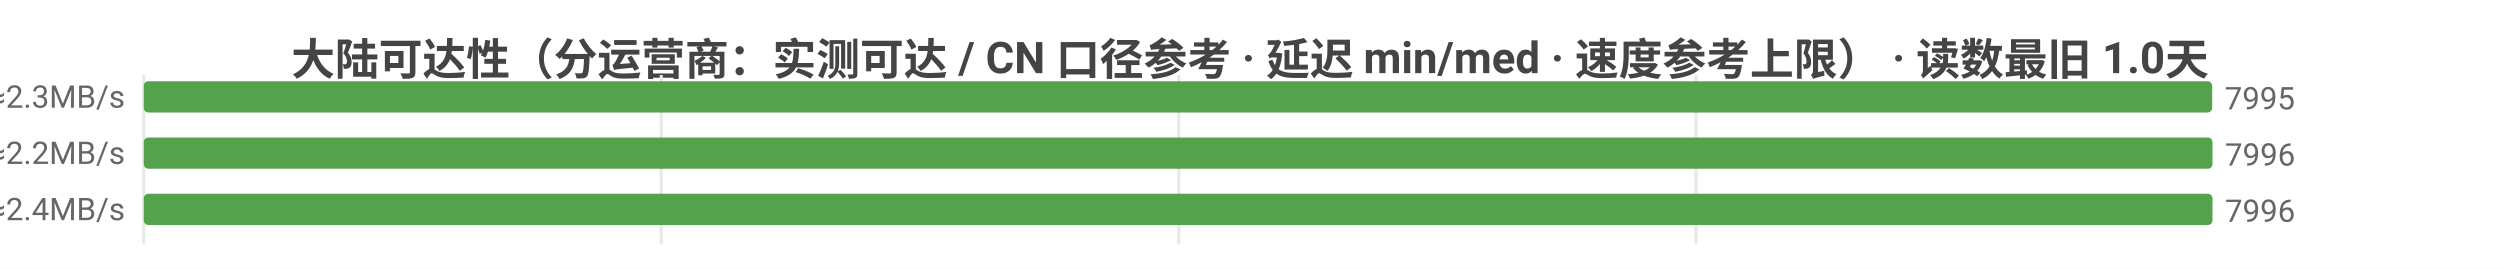
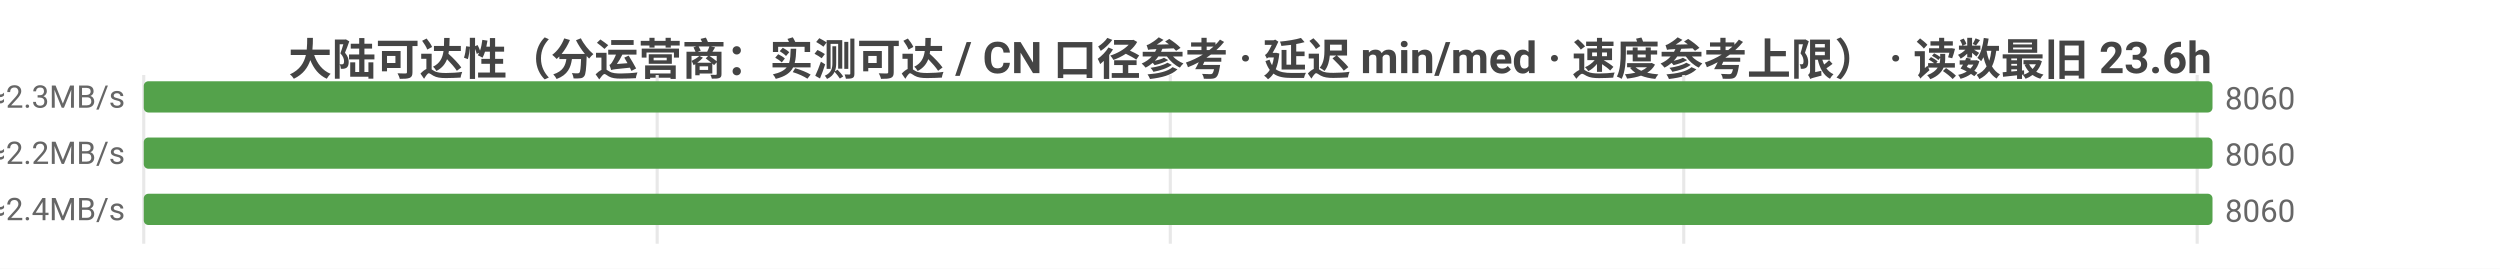
<svg xmlns="http://www.w3.org/2000/svg" width="800" height="86" viewBox="0 0 800 86">
  <rect width="800" height="86" fill="#ffffff" />
  <style>text{font-family:system-ui,-apple-system,'Segoe UI',Roboto,'PingFang SC','Microsoft YaHei','Noto Sans CJK SC',sans-serif}.g{stroke:#e8e8e8;stroke-width:1}.a{stroke:#999;stroke-width:1}.t{font-size:10px;fill:#666}.m{font-size:10px;text-anchor:middle;fill:#666}.e{font-size:10px;text-anchor:end;fill:#666}.l{font-size:11px;fill:#333}.tt{font-size:14px;font-weight:600;text-anchor:middle;fill:#444}.em{font-size:13px;text-anchor:middle;fill:#999}</style>
-   <text class="tt" x="400.0" y="24">大陆可达性（分运营商：实测可达 / CN 口径参考 · 延迟 min/med · 速度参考上限） · 读数最旧 1.0天</text>
+   <text class="tt" x="400.0" y="24">大陆可达性（分运营商：实测可达 / CN 口径参考 · 延迟 min/med · 速度参考上限） · 读数最旧 23.6h</text>
  <line class="g" x1="46" y1="24" x2="46" y2="78" />
-   <line class="g" x1="211.6" y1="24" x2="211.6" y2="78" />
-   <line class="g" x1="377.2" y1="24" x2="377.2" y2="78" />
-   <line class="g" x1="542.7" y1="24" x2="542.7" y2="78" />
-   <text class="e" x="40" y="35">中国电信  实测可达 7995/9468 · CN口径 7997  min5/med210ms  ≈2.3MB/s</text>
-   <rect x="46" y="26" width="661.9" height="10" fill="#54a24b" rx="1.5" />
-   <text class="t" x="711.9" y="35">7995</text>
-   <text class="e" x="40" y="53">中国联通  实测可达 7996/9667 · CN口径 7997  min9/med217ms  ≈2.2MB/s</text>
+   <line class="g" x1="210.3" y1="24" x2="210.3" y2="78" />
+   <line class="g" x1="374.5" y1="24" x2="374.5" y2="78" />
+   <line class="g" x1="538.8" y1="24" x2="538.8" y2="78" />
+   <line class="g" x1="703.1" y1="24" x2="703.1" y2="78" />
+   <text class="e" x="40" y="35">中国电信  实测可达 8060/9525 · CN口径 8060  min5/med210ms  ≈2.3MB/s</text>
+   <rect x="46" y="26" width="662" height="10" fill="#54a24b" rx="1.5" />
+   <text class="t" x="712" y="35">8060</text>
+   <text class="e" x="40" y="53">中国联通  实测可达 8060/9747 · CN口径 8060  min9/med217ms  ≈2.2MB/s</text>
  <rect x="46" y="44" width="662" height="10" fill="#54a24b" rx="1.5" />
-   <text class="t" x="712" y="53">7996</text>
-   <text class="e" x="40" y="71">中国移动  实测可达 7996/9464 · CN口径 7997  min11/med198ms  ≈2.4MB/s</text>
+   <text class="t" x="712" y="53">8060</text>
+   <text class="e" x="40" y="71">中国移动  实测可达 8060/9528 · CN口径 8060  min11/med198ms  ≈2.4MB/s</text>
  <rect x="46" y="62" width="662" height="10" fill="#54a24b" rx="1.5" />
-   <text class="t" x="712" y="71">7996</text>
+   <text class="t" x="712" y="71">8060</text>
</svg>
